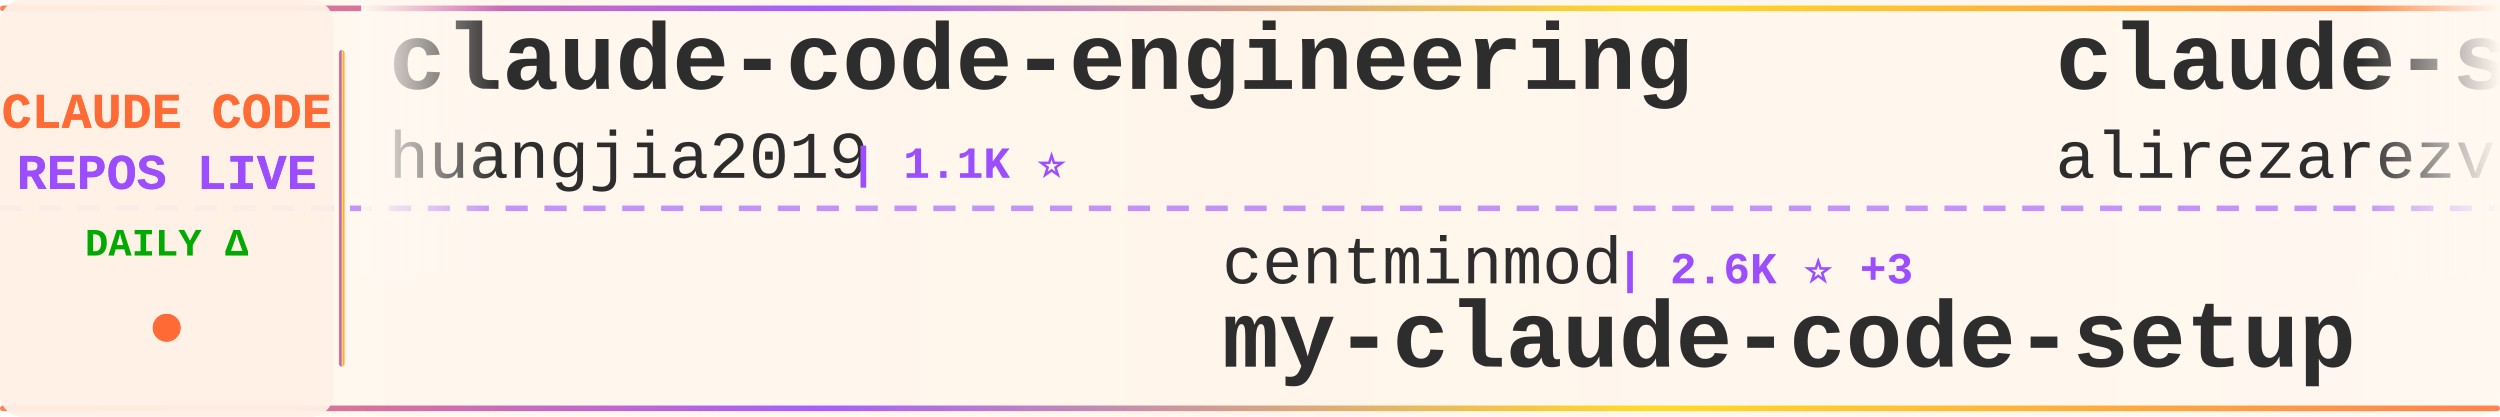
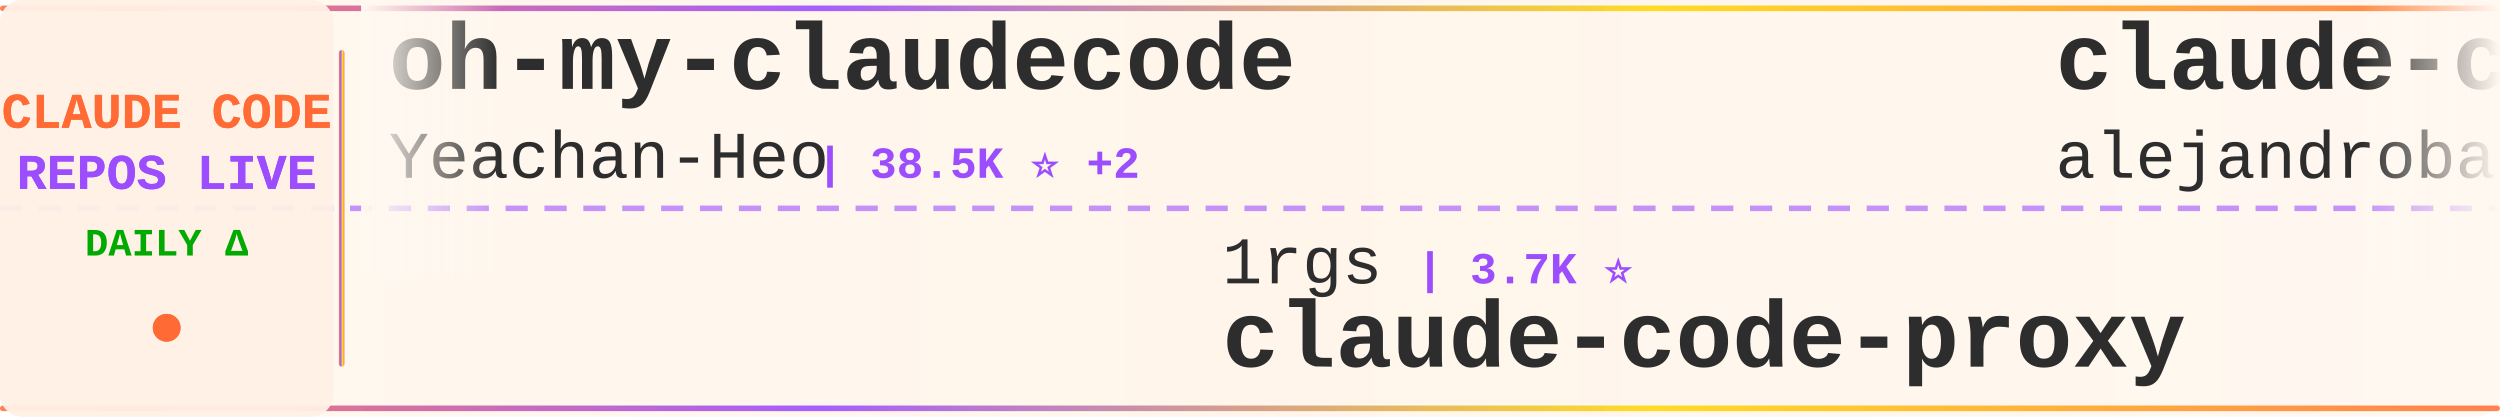
<svg xmlns="http://www.w3.org/2000/svg" width="900" height="150">
  <defs>
    <linearGradient id="tickerBg" x1="0%" y1="0%" x2="100%" y2="0%">
      <stop offset="0%" style="stop-color:#fff8f0;stop-opacity:0.98" />
      <stop offset="50%" style="stop-color:#fff5eb;stop-opacity:1" />
      <stop offset="100%" style="stop-color:#fff8f0;stop-opacity:0.98" />
    </linearGradient>
    <linearGradient id="borderGrad" x1="0%" y1="0%" x2="100%" y2="0%">
      <stop offset="0%" style="stop-color:#FF6B35;stop-opacity:0.85">
        <animate attributeName="stop-opacity" values="0.85;1;0.85" dur="2s" repeatCount="indefinite" />
      </stop>
      <stop offset="33%" style="stop-color:#9C4EFF;stop-opacity:0.9">
        <animate attributeName="stop-opacity" values="0.9;1;0.9" dur="2.2s" repeatCount="indefinite" />
      </stop>
      <stop offset="66%" style="stop-color:#FFD700;stop-opacity:0.85">
        <animate attributeName="stop-opacity" values="0.85;1;0.85" dur="1.8s" repeatCount="indefinite" />
      </stop>
      <stop offset="100%" style="stop-color:#FF6B35;stop-opacity:0.85">
        <animate attributeName="stop-opacity" values="0.85;1;0.85" dur="2s" repeatCount="indefinite" />
      </stop>
    </linearGradient>
    <filter id="textGlow">
      <feGaussianBlur stdDeviation="0.15" result="coloredBlur" />
      <feMerge>
        <feMergeNode in="coloredBlur" />
        <feMergeNode in="SourceGraphic" />
      </feMerge>
    </filter>
    <filter id="metricGlow">
      <feGaussianBlur stdDeviation="0.2" result="coloredBlur" />
      <feMerge>
        <feMergeNode in="coloredBlur" />
        <feMergeNode in="SourceGraphic" />
      </feMerge>
    </filter>
    <linearGradient id="leftFade" x1="0%" y1="0%" x2="100%" y2="0%">
      <stop offset="0%" style="stop-color:#fff8f0;stop-opacity:1" />
      <stop offset="100%" style="stop-color:#fff8f0;stop-opacity:0" />
    </linearGradient>
    <linearGradient id="rightFade" x1="0%" y1="0%" x2="100%" y2="0%">
      <stop offset="0%" style="stop-color:#fff8f0;stop-opacity:0" />
      <stop offset="100%" style="stop-color:#fff8f0;stop-opacity:1" />
    </linearGradient>
  </defs>
  <rect width="900" height="150" fill="url(#tickerBg)" rx="8" />
  <rect x="0" y="2" width="900" height="2" fill="url(#borderGrad)" rx="1" />
  <rect x="0" y="146" width="900" height="2" fill="url(#borderGrad)" rx="1" />
  <line x1="0" y1="75" x2="900" y2="75" stroke="#9C4EFF" stroke-width="2" stroke-dasharray="8 6" opacity="0.6" />
  <rect x="0" y="0" width="120" height="150" fill="#fff0e6" opacity="0.95" rx="8" />
  <text x="60" y="46" font-family="'Courier New', monospace" font-size="18" font-weight="bold" fill="#FF6B35" text-anchor="middle" filter="url(#textGlow)">
    CLAUDE CODE
  </text>
  <text x="60" y="68" font-family="'Courier New', monospace" font-size="18" font-weight="bold" fill="#9C4EFF" text-anchor="middle" filter="url(#textGlow)">
    REPOS LIVE
  </text>
  <text x="60" y="92" font-family="'Courier New', monospace" font-size="14" font-weight="bold" fill="#00aa00" text-anchor="middle">
    DAILY Δ
  </text>
  <circle cx="60" cy="118" r="5" fill="#FF6B35" filter="url(#metricGlow)">
    <animate attributeName="r" values="4;6;4" dur="1.5s" repeatCount="indefinite" />
    <animate attributeName="opacity" values="0.6;1;0.6" dur="1.5s" repeatCount="indefinite" />
  </circle>
  <rect x="122" y="18" width="2" height="114" fill="url(#borderGrad)" rx="1" />
  <clipPath id="tickerClip">
    <rect x="130" y="0" width="770" height="150" />
  </clipPath>
  <g clip-path="url(#tickerClip)">
    <g id="tickerItems">
      <animateTransform attributeName="transform" attributeType="XML" type="translate" from="0 0" to="-3000 0" dur="54s" repeatCount="indefinite" />
      <g transform="translate(0, 0)">
-         <text x="140" y="32" font-family="'Courier New', monospace" font-size="34" font-weight="bold" fill="#2d2d2d">claude-code-engineering</text>
-         <text x="140" y="64" font-family="'Courier New', monospace" font-size="24" font-weight="normal" fill="#2d2d2d" opacity="1.0">huangjia2019</text>
-         <text x="306" y="64" font-family="'Courier New', monospace" font-size="16" font-weight="bold" fill="#9C4EFF"> | 1.1K ⭐</text>
+         <text x="140" y="32" font-family="'Courier New', monospace" font-size="34" font-weight="bold" fill="#2d2d2d">oh-my-claudecode</text>
+         <text x="140" y="64" font-family="'Courier New', monospace" font-size="24" font-weight="normal" fill="#2d2d2d" opacity="1.0">Yeachan-Heo</text>
+         <text x="294" y="64" font-family="'Courier New', monospace" font-size="16" font-weight="bold" fill="#9C4EFF"> | 38.5K ⭐ +2</text>
      </g>
      <g transform="translate(300, 0)">
-         <text x="140" y="102" font-family="'Courier New', monospace" font-size="24" font-weight="normal" fill="#2d2d2d" opacity="1.0">centminmod</text>
-         <text x="282" y="102" font-family="'Courier New', monospace" font-size="16" font-weight="bold" fill="#9C4EFF"> | 2.6K ⭐ +3</text>
-         <text x="140" y="132" font-family="'Courier New', monospace" font-size="34" font-weight="bold" fill="#2d2d2d">my-claude-code-setup</text>
+         <text x="140" y="102" font-family="'Courier New', monospace" font-size="24" font-weight="normal" fill="#2d2d2d" opacity="1.0">1rgs</text>
+         <text x="210" y="102" font-family="'Courier New', monospace" font-size="16" font-weight="bold" fill="#9C4EFF"> | 3.7K ⭐</text>
+         <text x="140" y="132" font-family="'Courier New', monospace" font-size="34" font-weight="bold" fill="#2d2d2d">claude-code-proxy</text>
      </g>
      <g transform="translate(600, 0)">
-         <text x="140" y="32" font-family="'Courier New', monospace" font-size="34" font-weight="bold" fill="#2d2d2d">claude-skills</text>
-         <text x="140" y="64" font-family="'Courier New', monospace" font-size="24" font-weight="normal" fill="#2d2d2d" opacity="1.0">alirezarezvani</text>
-         <text x="330" y="64" font-family="'Courier New', monospace" font-size="16" font-weight="bold" fill="#9C4EFF"> | 24.2K ⭐ +9</text>
+         <text x="140" y="32" font-family="'Courier New', monospace" font-size="34" font-weight="bold" fill="#2d2d2d">claude-code-from-source</text>
+         <text x="140" y="64" font-family="'Courier New', monospace" font-size="24" font-weight="normal" fill="#2d2d2d" opacity="1.0">alejandrobalderas</text>
+         <text x="366" y="64" font-family="'Courier New', monospace" font-size="16" font-weight="bold" fill="#9C4EFF"> | 2.7K ⭐</text>
      </g>
      <g transform="translate(900, 0)">
-         <text x="140" y="102" font-family="'Courier New', monospace" font-size="24" font-weight="normal" fill="#2d2d2d" opacity="1.0">simonw</text>
-         <text x="234" y="102" font-family="'Courier New', monospace" font-size="16" font-weight="bold" fill="#9C4EFF"> | 1.7K ⭐</text>
-         <text x="140" y="132" font-family="'Courier New', monospace" font-size="34" font-weight="bold" fill="#2d2d2d">claude-code-transcripts</text>
+         <text x="140" y="102" font-family="'Courier New', monospace" font-size="24" font-weight="normal" fill="#2d2d2d" opacity="1.0">AICoderTudou</text>
+         <text x="306" y="102" font-family="'Courier New', monospace" font-size="16" font-weight="bold" fill="#9C4EFF"> | 497 ⭐</text>
+         <text x="140" y="132" font-family="'Courier New', monospace" font-size="34" font-weight="bold" fill="#2d2d2d">claude-code-tudou</text>
      </g>
      <g transform="translate(1200, 0)">
-         <text x="140" y="32" font-family="'Courier New', monospace" font-size="34" font-weight="bold" fill="#2d2d2d">claude-code-ultimate-gui...</text>
-         <text x="140" y="64" font-family="'Courier New', monospace" font-size="24" font-weight="normal" fill="#2d2d2d" opacity="1.0">FlorianBruniaux</text>
-         <text x="342" y="64" font-family="'Courier New', monospace" font-size="16" font-weight="bold" fill="#9C4EFF"> | 5.7K ⭐ +1</text>
+         <text x="140" y="32" font-family="'Courier New', monospace" font-size="34" font-weight="bold" fill="#2d2d2d">learn-claude-code</text>
+         <text x="140" y="64" font-family="'Courier New', monospace" font-size="24" font-weight="normal" fill="#2d2d2d" opacity="1.0">shareAI-lab</text>
+         <text x="294" y="64" font-family="'Courier New', monospace" font-size="16" font-weight="bold" fill="#9C4EFF"> | 73.6K ⭐ +14</text>
      </g>
      <g transform="translate(1500, 0)">
-         <text x="140" y="102" font-family="'Courier New', monospace" font-size="24" font-weight="normal" fill="#2d2d2d" opacity="1.0">OneRedOak</text>
-         <text x="270" y="102" font-family="'Courier New', monospace" font-size="16" font-weight="bold" fill="#9C4EFF"> | 3.9K ⭐</text>
-         <text x="140" y="132" font-family="'Courier New', monospace" font-size="34" font-weight="bold" fill="#2d2d2d">claude-code-workflows</text>
+         <text x="140" y="102" font-family="'Courier New', monospace" font-size="24" font-weight="normal" fill="#2d2d2d" opacity="1.0">jeremylongshore</text>
+         <text x="342" y="102" font-family="'Courier New', monospace" font-size="16" font-weight="bold" fill="#9C4EFF"> | 2.6K ⭐ -1</text>
+         <text x="140" y="132" font-family="'Courier New', monospace" font-size="34" font-weight="bold" fill="#2d2d2d">claude-code-plugins-plus...</text>
      </g>
      <g transform="translate(1800, 0)">
-         <text x="140" y="32" font-family="'Courier New', monospace" font-size="34" font-weight="bold" fill="#2d2d2d">arcads-claude-code</text>
-         <text x="140" y="64" font-family="'Courier New', monospace" font-size="24" font-weight="normal" fill="#2d2d2d" opacity="1.0">krusemediallc</text>
-         <text x="318" y="64" font-family="'Courier New', monospace" font-size="16" font-weight="bold" fill="#9C4EFF"> | 1.1K ⭐</text>
+         <text x="140" y="32" font-family="'Courier New', monospace" font-size="34" font-weight="bold" fill="#2d2d2d">claude-code-guide</text>
+         <text x="140" y="64" font-family="'Courier New', monospace" font-size="24" font-weight="normal" fill="#2d2d2d" opacity="1.0">Cranot</text>
+         <text x="234" y="64" font-family="'Courier New', monospace" font-size="16" font-weight="bold" fill="#9C4EFF"> | 2.9K ⭐</text>
      </g>
      <g transform="translate(2100, 0)">
-         <text x="140" y="102" font-family="'Courier New', monospace" font-size="24" font-weight="normal" fill="#2d2d2d" opacity="1.0">ChrisWiles</text>
-         <text x="282" y="102" font-family="'Courier New', monospace" font-size="16" font-weight="bold" fill="#9C4EFF"> | 6.0K ⭐</text>
-         <text x="140" y="132" font-family="'Courier New', monospace" font-size="34" font-weight="bold" fill="#2d2d2d">claude-code-showcase</text>
+         <text x="140" y="102" font-family="'Courier New', monospace" font-size="24" font-weight="normal" fill="#2d2d2d" opacity="1.0">shanraisshan</text>
+         <text x="306" y="102" font-family="'Courier New', monospace" font-size="16" font-weight="bold" fill="#9C4EFF"> | 64.2K ⭐ +3</text>
+         <text x="140" y="132" font-family="'Courier New', monospace" font-size="34" font-weight="bold" fill="#2d2d2d">claude-code-best-practic...</text>
      </g>
      <g transform="translate(2400, 0)">
-         <text x="140" y="32" font-family="'Courier New', monospace" font-size="34" font-weight="bold" fill="#2d2d2d">claude-code-hooks-master...</text>
-         <text x="140" y="64" font-family="'Courier New', monospace" font-size="24" font-weight="normal" fill="#2d2d2d" opacity="1.0">disler</text>
-         <text x="234" y="64" font-family="'Courier New', monospace" font-size="16" font-weight="bold" fill="#9C4EFF"> | 3.9K ⭐</text>
+         <text x="140" y="32" font-family="'Courier New', monospace" font-size="34" font-weight="bold" fill="#2d2d2d">claude-code-source</text>
+         <text x="140" y="64" font-family="'Courier New', monospace" font-size="24" font-weight="normal" fill="#2d2d2d" opacity="1.0">AprilNEA</text>
+         <text x="258" y="64" font-family="'Courier New', monospace" font-size="16" font-weight="bold" fill="#9C4EFF"> | 393 ⭐</text>
      </g>
      <g transform="translate(2700, 0)">
-         <text x="140" y="102" font-family="'Courier New', monospace" font-size="24" font-weight="normal" fill="#2d2d2d" opacity="1.0">Windy3f3f3f3f</text>
-         <text x="318" y="102" font-family="'Courier New', monospace" font-size="16" font-weight="bold" fill="#9C4EFF"> | 2.5K ⭐ +1</text>
-         <text x="140" y="132" font-family="'Courier New', monospace" font-size="34" font-weight="bold" fill="#2d2d2d">claude-code-from-scratch</text>
+         <text x="140" y="102" font-family="'Courier New', monospace" font-size="24" font-weight="normal" fill="#2d2d2d" opacity="1.0">fazxes</text>
+         <text x="234" y="102" font-family="'Courier New', monospace" font-size="16" font-weight="bold" fill="#9C4EFF"> | 231 ⭐</text>
+         <text x="140" y="132" font-family="'Courier New', monospace" font-size="34" font-weight="bold" fill="#2d2d2d">Claude-code</text>
      </g>
      <g transform="translate(3000, 0)">
-         <text x="140" y="32" font-family="'Courier New', monospace" font-size="34" font-weight="bold" fill="#2d2d2d">claude-code-engineering</text>
-         <text x="140" y="64" font-family="'Courier New', monospace" font-size="24" font-weight="normal" fill="#2d2d2d" opacity="1.0">huangjia2019</text>
-         <text x="306" y="64" font-family="'Courier New', monospace" font-size="16" font-weight="bold" fill="#9C4EFF"> | 1.1K ⭐</text>
+         <text x="140" y="32" font-family="'Courier New', monospace" font-size="34" font-weight="bold" fill="#2d2d2d">oh-my-claudecode</text>
+         <text x="140" y="64" font-family="'Courier New', monospace" font-size="24" font-weight="normal" fill="#2d2d2d" opacity="1.0">Yeachan-Heo</text>
+         <text x="294" y="64" font-family="'Courier New', monospace" font-size="16" font-weight="bold" fill="#9C4EFF"> | 38.5K ⭐ +2</text>
      </g>
      <g transform="translate(3300, 0)">
-         <text x="140" y="102" font-family="'Courier New', monospace" font-size="24" font-weight="normal" fill="#2d2d2d" opacity="1.0">centminmod</text>
-         <text x="282" y="102" font-family="'Courier New', monospace" font-size="16" font-weight="bold" fill="#9C4EFF"> | 2.6K ⭐ +3</text>
-         <text x="140" y="132" font-family="'Courier New', monospace" font-size="34" font-weight="bold" fill="#2d2d2d">my-claude-code-setup</text>
+         <text x="140" y="102" font-family="'Courier New', monospace" font-size="24" font-weight="normal" fill="#2d2d2d" opacity="1.0">1rgs</text>
+         <text x="210" y="102" font-family="'Courier New', monospace" font-size="16" font-weight="bold" fill="#9C4EFF"> | 3.7K ⭐</text>
+         <text x="140" y="132" font-family="'Courier New', monospace" font-size="34" font-weight="bold" fill="#2d2d2d">claude-code-proxy</text>
      </g>
      <g transform="translate(3600, 0)">
-         <text x="140" y="32" font-family="'Courier New', monospace" font-size="34" font-weight="bold" fill="#2d2d2d">claude-skills</text>
-         <text x="140" y="64" font-family="'Courier New', monospace" font-size="24" font-weight="normal" fill="#2d2d2d" opacity="1.0">alirezarezvani</text>
-         <text x="330" y="64" font-family="'Courier New', monospace" font-size="16" font-weight="bold" fill="#9C4EFF"> | 24.2K ⭐ +9</text>
+         <text x="140" y="32" font-family="'Courier New', monospace" font-size="34" font-weight="bold" fill="#2d2d2d">claude-code-from-source</text>
+         <text x="140" y="64" font-family="'Courier New', monospace" font-size="24" font-weight="normal" fill="#2d2d2d" opacity="1.0">alejandrobalderas</text>
+         <text x="366" y="64" font-family="'Courier New', monospace" font-size="16" font-weight="bold" fill="#9C4EFF"> | 2.7K ⭐</text>
      </g>
      <g transform="translate(3900, 0)">
-         <text x="140" y="102" font-family="'Courier New', monospace" font-size="24" font-weight="normal" fill="#2d2d2d" opacity="1.0">simonw</text>
-         <text x="234" y="102" font-family="'Courier New', monospace" font-size="16" font-weight="bold" fill="#9C4EFF"> | 1.7K ⭐</text>
-         <text x="140" y="132" font-family="'Courier New', monospace" font-size="34" font-weight="bold" fill="#2d2d2d">claude-code-transcripts</text>
+         <text x="140" y="102" font-family="'Courier New', monospace" font-size="24" font-weight="normal" fill="#2d2d2d" opacity="1.0">AICoderTudou</text>
+         <text x="306" y="102" font-family="'Courier New', monospace" font-size="16" font-weight="bold" fill="#9C4EFF"> | 497 ⭐</text>
+         <text x="140" y="132" font-family="'Courier New', monospace" font-size="34" font-weight="bold" fill="#2d2d2d">claude-code-tudou</text>
      </g>
    </g>
  </g>
  <rect x="130" y="0" width="50" height="100" fill="url(#leftFade)" />
  <rect x="850" y="0" width="50" height="100" fill="url(#rightFade)" />
</svg>
